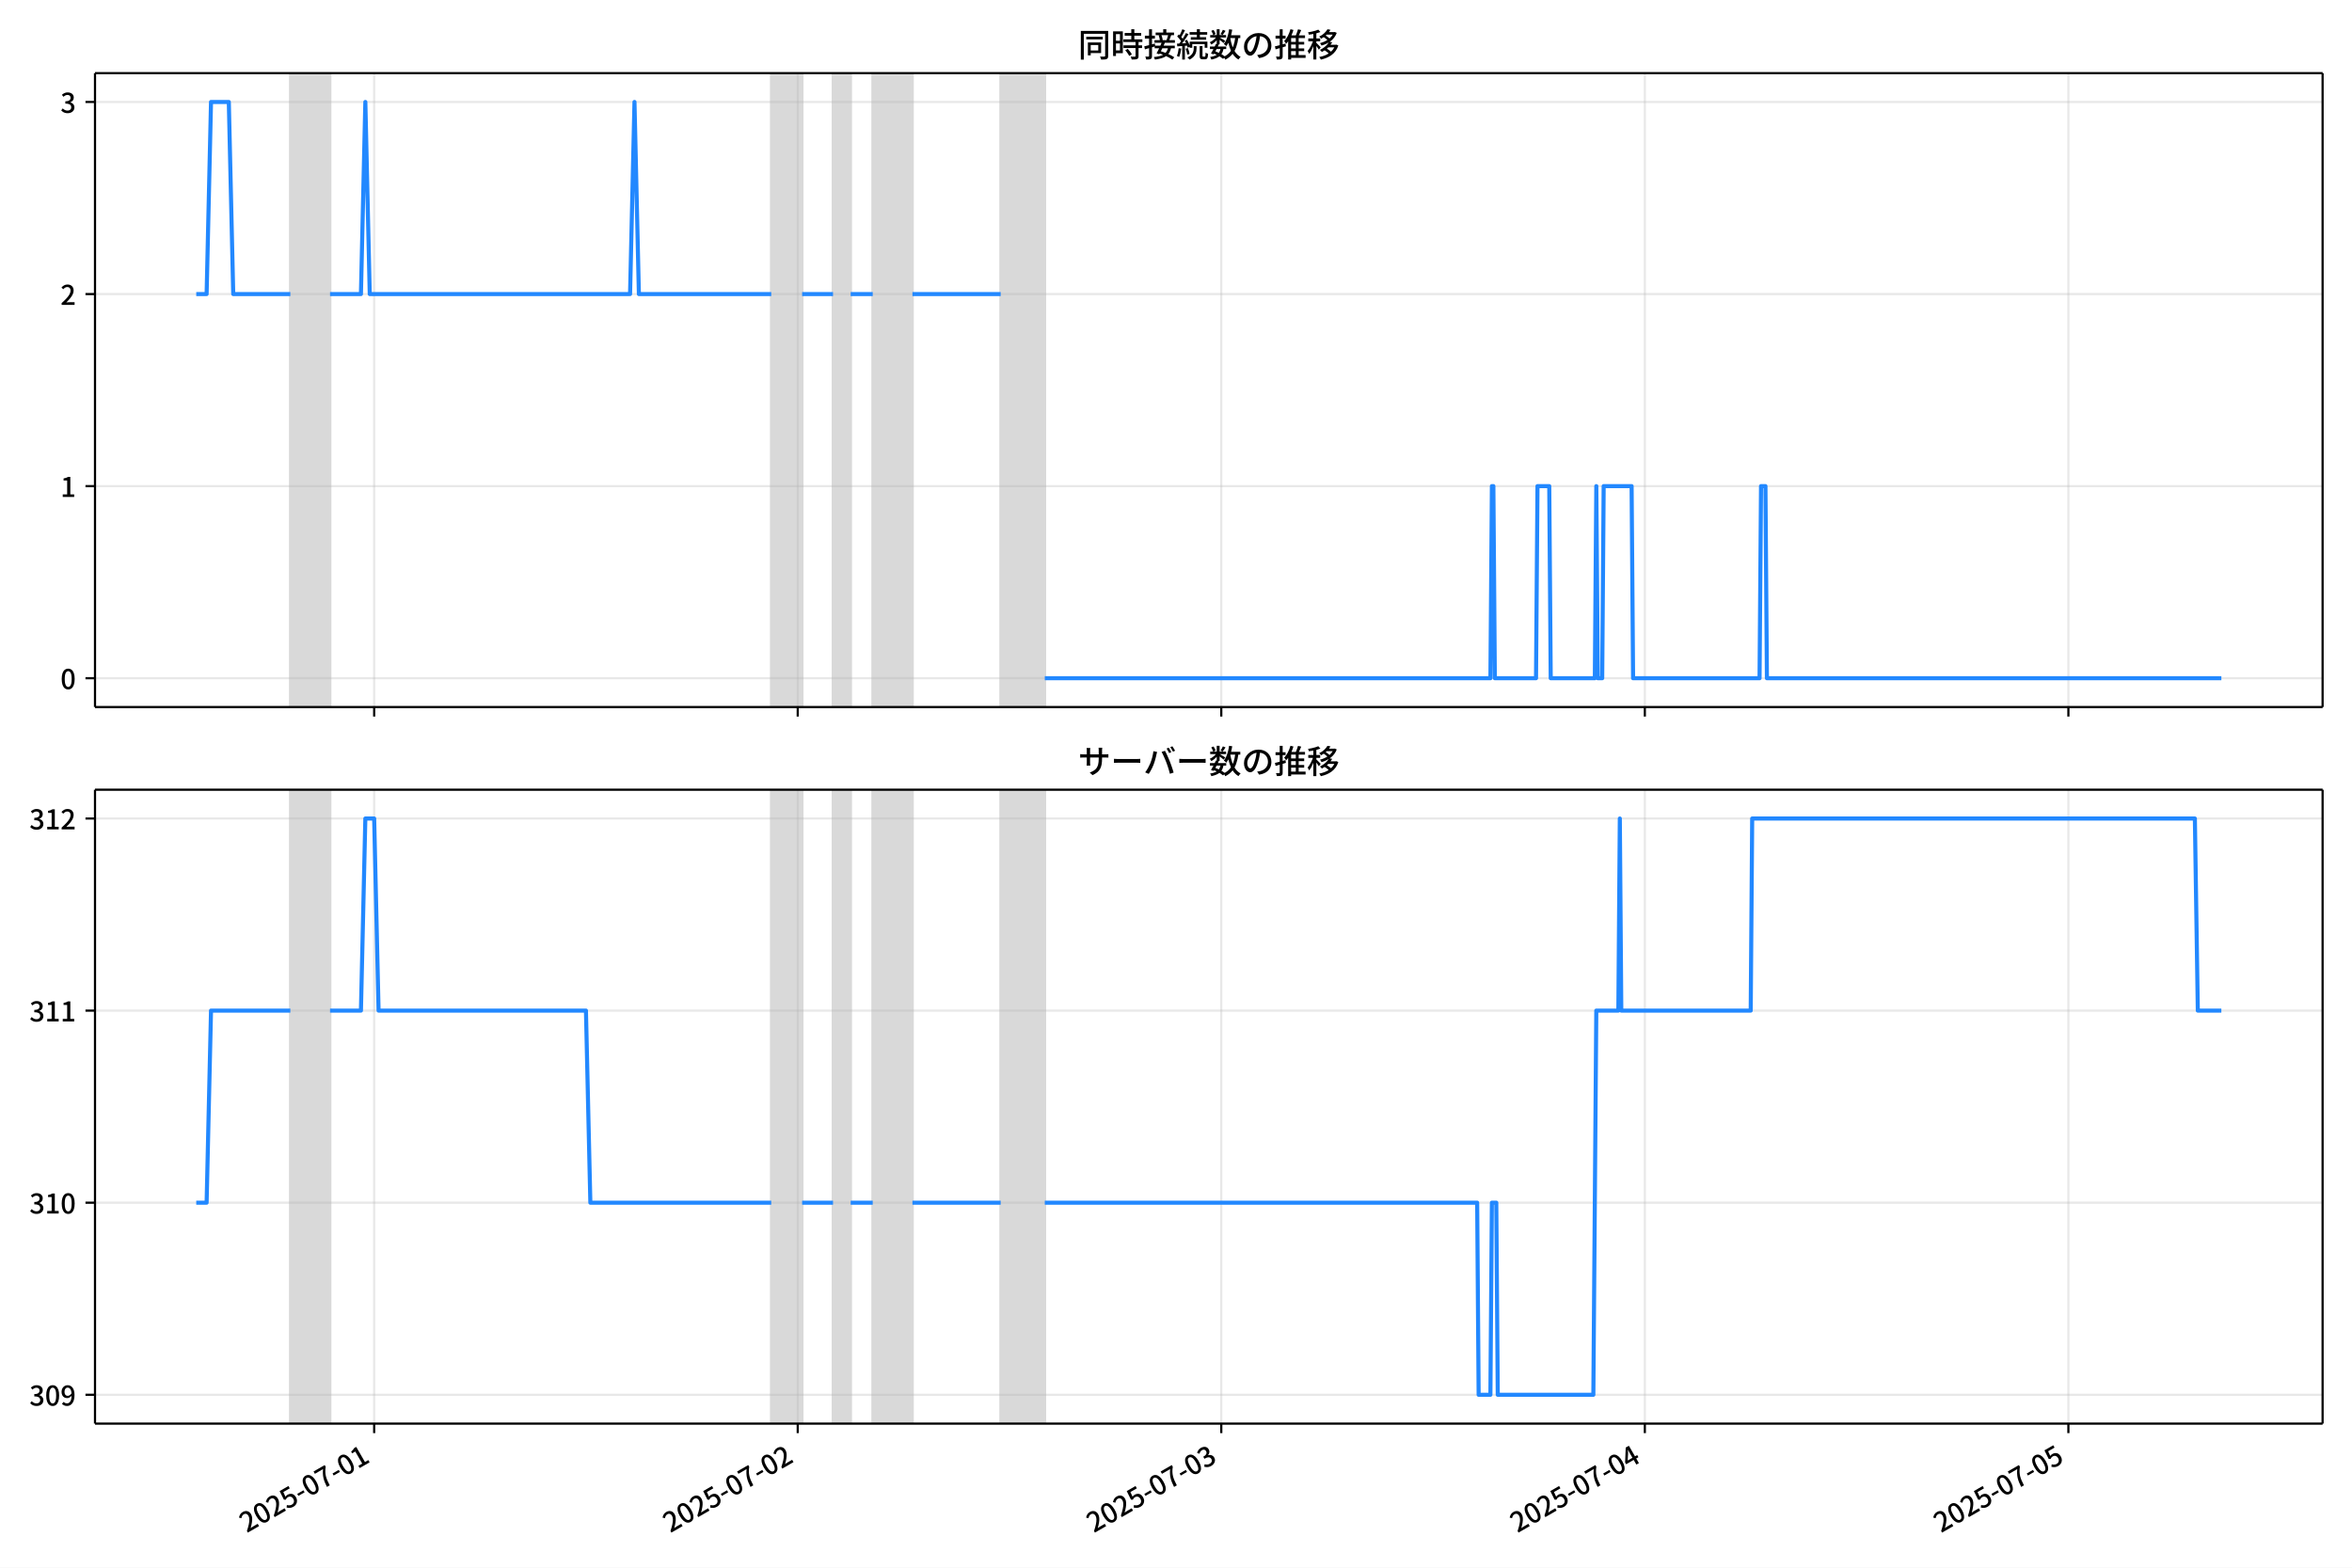
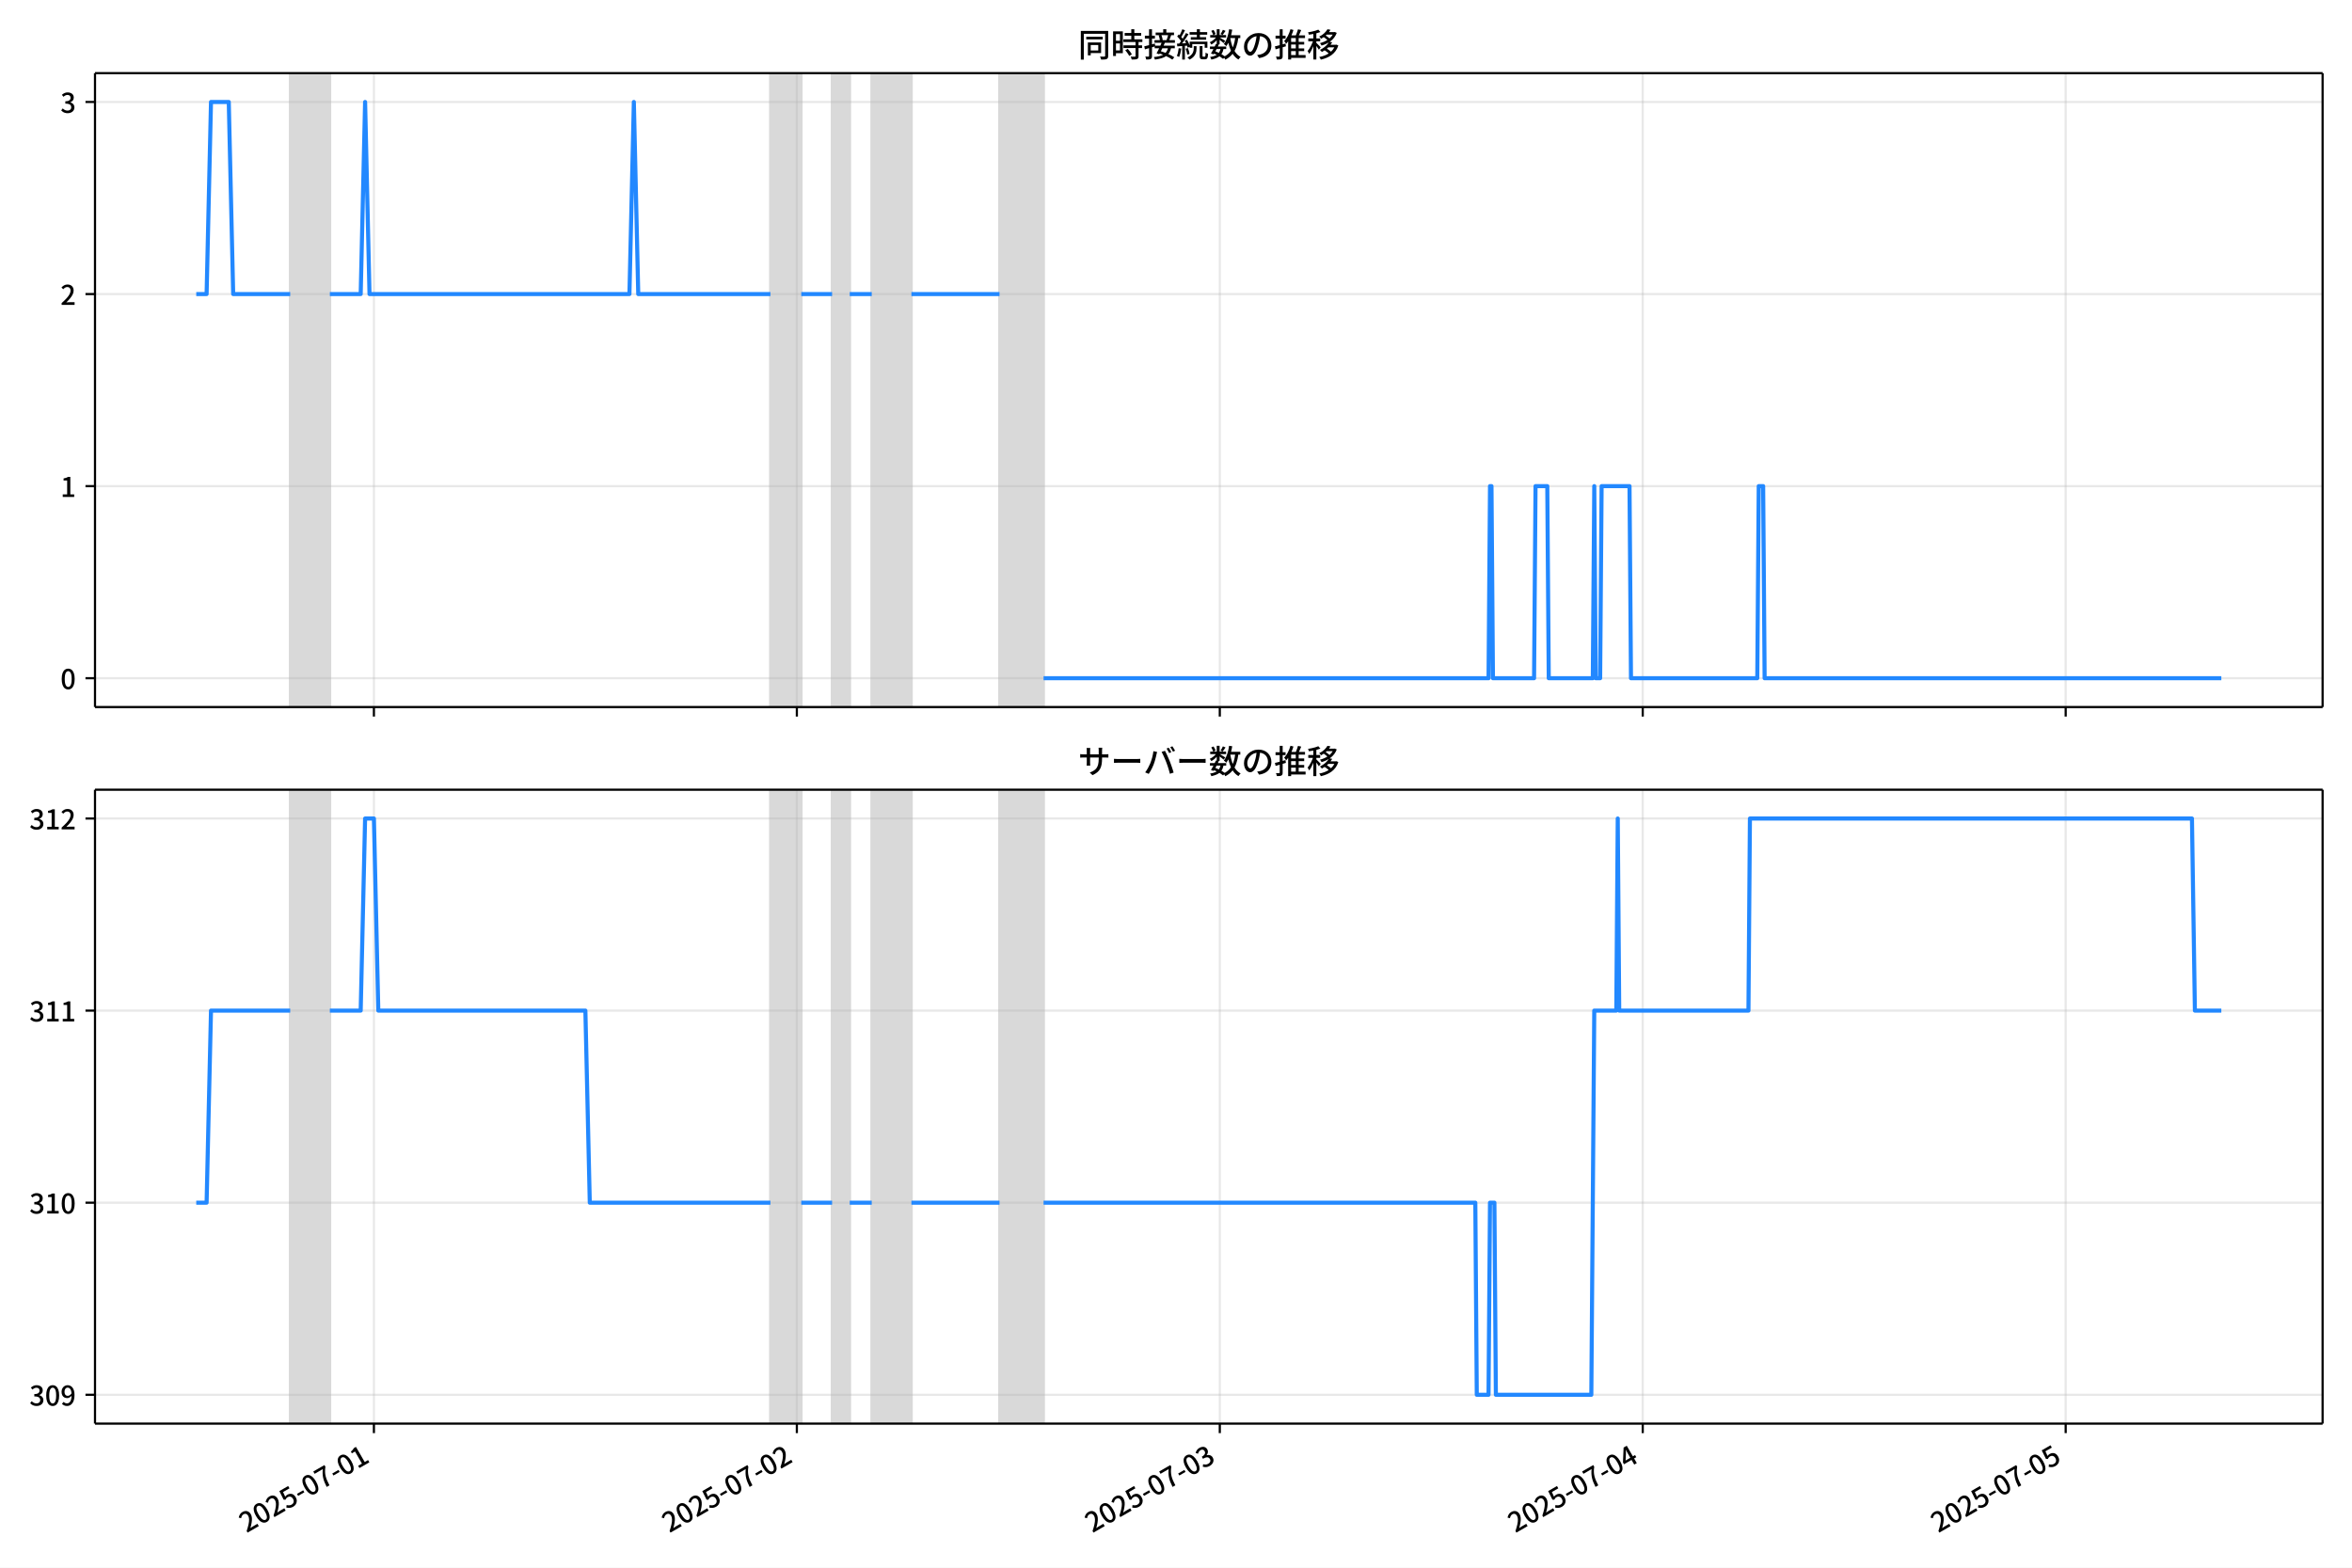
<svg xmlns="http://www.w3.org/2000/svg" xmlns:xlink="http://www.w3.org/1999/xlink" version="1.1" viewBox="0 0 864 576">
  <defs>
    <style type="text/css">*{stroke-linejoin: round; stroke-linecap: butt}</style>
  </defs>
  <g id="y">
    <g id="z">
      <path d="m0 576h864v-576h-864z" fill="#fff" />
    </g>
    <g id="aa">
      <g id="ab">
        <path d="m34.9 259.78h818.3v-232.9h-818.3z" fill="#fff" />
      </g>
      <g id="ac">
-         <path d="m106.66 259.78h14.587v-232.9h-14.587z" clip-path="url(#c)" fill="#808080" opacity=".3" stroke="#808080" />
+         <path d="m106.61 259.78h14.566v-232.9h-14.566z" clip-path="url(#c)" fill="#808080" opacity=".3" stroke="#808080" />
      </g>
      <g id="ad">
-         <path d="m283.32 259.78h11.345v-232.9h-11.345z" clip-path="url(#c)" fill="#808080" opacity=".3" stroke="#808080" />
+         <path d="m283.01 259.78h11.329v-232.9h-11.329z" clip-path="url(#c)" fill="#808080" opacity=".3" stroke="#808080" />
      </g>
      <g id="ae">
-         <path d="m306.01 259.78h6.483v-232.9h-6.483z" clip-path="url(#c)" fill="#808080" opacity=".3" stroke="#808080" />
+         <path d="m305.67 259.78h6.474v-232.9h-6.474z" clip-path="url(#c)" fill="#808080" opacity=".3" stroke="#808080" />
      </g>
      <g id="af">
-         <path d="m320.59 259.78h14.587v-232.9h-14.587z" clip-path="url(#c)" fill="#808080" opacity=".3" stroke="#808080" />
+         <path d="m320.23 259.78h14.566v-232.9h-14.566z" clip-path="url(#c)" fill="#808080" opacity=".3" stroke="#808080" />
      </g>
      <g id="ag">
-         <path d="m367.6 259.78h16.208v-232.9h-16.208z" clip-path="url(#c)" fill="#808080" opacity=".3" stroke="#808080" />
+         <path d="m367.17 259.78h16.184v-232.9h-16.184z" clip-path="url(#c)" fill="#808080" opacity=".3" stroke="#808080" />
      </g>
      <g id="ah">
        <g id="ai">
          <g id="aj">
-             <path d="m137.45 259.78v-232.9" clip-path="url(#c)" fill="none" stroke="#b0b0b0" stroke-linecap="square" stroke-opacity=".3" stroke-width=".8" />
+             <path d="m137.35 259.78v-232.9" clip-path="url(#c)" fill="none" stroke="#b0b0b0" stroke-linecap="square" stroke-opacity=".3" stroke-width=".8" />
          </g>
          <g id="ak">
            <defs>
              <path id="e" d="m0 0v3.5" stroke="#000" stroke-width=".8" />
            </defs>
-             <use x="137.45" y="259.778" stroke="#000000" stroke-width=".8" xlink:href="#e" />
+             <use x="137.355" y="259.778" stroke="#000000" stroke-width=".8" xlink:href="#e" />
          </g>
        </g>
        <g id="al">
          <g id="am">
-             <path d="m293.04 259.78v-232.9" clip-path="url(#c)" fill="none" stroke="#b0b0b0" stroke-linecap="square" stroke-opacity=".3" stroke-width=".8" />
+             <path d="m292.72 259.78v-232.9" clip-path="url(#c)" fill="none" stroke="#b0b0b0" stroke-linecap="square" stroke-opacity=".3" stroke-width=".8" />
          </g>
          <g id="an">
-             <use x="293.042" y="259.778" stroke="#000000" stroke-width=".8" xlink:href="#e" />
+             <use x="292.721" y="259.778" stroke="#000000" stroke-width=".8" xlink:href="#e" />
          </g>
        </g>
        <g id="ao">
          <g id="ap">
-             <path d="m448.63 259.78v-232.9" clip-path="url(#c)" fill="none" stroke="#b0b0b0" stroke-linecap="square" stroke-opacity=".3" stroke-width=".8" />
+             <path d="m448.09 259.78v-232.9" clip-path="url(#c)" fill="none" stroke="#b0b0b0" stroke-linecap="square" stroke-opacity=".3" stroke-width=".8" />
          </g>
          <g id="aq">
-             <use x="448.634" y="259.778" stroke="#000000" stroke-width=".8" xlink:href="#e" />
+             <use x="448.088" y="259.778" stroke="#000000" stroke-width=".8" xlink:href="#e" />
          </g>
        </g>
        <g id="ar">
          <g id="as">
-             <path d="m604.23 259.78v-232.9" clip-path="url(#c)" fill="none" stroke="#b0b0b0" stroke-linecap="square" stroke-opacity=".3" stroke-width=".8" />
+             <path d="m603.45 259.78v-232.9" clip-path="url(#c)" fill="none" stroke="#b0b0b0" stroke-linecap="square" stroke-opacity=".3" stroke-width=".8" />
          </g>
          <g id="at">
-             <use x="604.226" y="259.778" stroke="#000000" stroke-width=".8" xlink:href="#e" />
+             <use x="603.454" y="259.778" stroke="#000000" stroke-width=".8" xlink:href="#e" />
          </g>
        </g>
        <g id="au">
          <g id="av">
-             <path d="m759.82 259.78v-232.9" clip-path="url(#c)" fill="none" stroke="#b0b0b0" stroke-linecap="square" stroke-opacity=".3" stroke-width=".8" />
+             <path d="m758.82 259.78v-232.9" clip-path="url(#c)" fill="none" stroke="#b0b0b0" stroke-linecap="square" stroke-opacity=".3" stroke-width=".8" />
          </g>
          <g id="aw">
-             <use x="759.818" y="259.778" stroke="#000000" stroke-width=".8" xlink:href="#e" />
+             <use x="758.821" y="259.778" stroke="#000000" stroke-width=".8" xlink:href="#e" />
          </g>
        </g>
      </g>
      <g id="ax">
        <g id="ay">
          <g id="az">
            <path d="m34.9 249.19h818.3" clip-path="url(#c)" fill="none" stroke="#b0b0b0" stroke-linecap="square" stroke-opacity=".3" stroke-width=".8" />
          </g>
          <g id="ba">
            <defs>
              <path id="g" d="m0 0h-3.5" stroke="#000" stroke-width=".8" />
            </defs>
            <use x="34.9" y="249.191" stroke="#000000" stroke-width=".8" xlink:href="#g" />
          </g>
          <g id="bb">
            <g transform="translate(22.2 253.18) scale(.1 -.1)">
              <defs>
                <path id="a" transform="scale(.015625)" d="m1830-90q-460 0-806 275-346 276-535 823-188 547-188 1366 0 820 188 1357 189 538 535 803 346 266 806 266 461 0 800-269 340-269 528-803 189-534 189-1354 0-819-189-1366-188-547-528-823-339-275-800-275zm0 589q237 0 422 185 186 186 288 599 103 413 103 1091 0 679-103 1082-102 403-288 582-185 180-422 180-236 0-422-180-186-179-292-582-105-403-105-1082 0-678 105-1091 106-413 292-599 186-185 422-185z" />
              </defs>
              <use xlink:href="#a" />
            </g>
          </g>
        </g>
        <g id="bc">
          <g id="bd">
            <path d="m34.9 178.62h818.3" clip-path="url(#c)" fill="none" stroke="#b0b0b0" stroke-linecap="square" stroke-opacity=".3" stroke-width=".8" />
          </g>
          <g id="be">
            <use x="34.9" y="178.616" stroke="#000000" stroke-width=".8" xlink:href="#g" />
          </g>
          <g id="bf">
            <g transform="translate(22.2 182.6) scale(.1 -.1)">
              <defs>
                <path id="j" transform="scale(.015625)" d="m544 0v608h1037v3277h-845v467q333 58 579 147 247 90 451 218h557v-4109h915v-608h-2694z" />
              </defs>
              <use xlink:href="#j" />
            </g>
          </g>
        </g>
        <g id="bg">
          <g id="bh">
            <path d="m34.9 108.04h818.3" clip-path="url(#c)" fill="none" stroke="#b0b0b0" stroke-linecap="square" stroke-opacity=".3" stroke-width=".8" />
          </g>
          <g id="bi">
            <use x="34.9" y="108.041" stroke="#000000" stroke-width=".8" xlink:href="#g" />
          </g>
          <g id="bj">
            <g transform="translate(22.2 112.03) scale(.1 -.1)">
              <defs>
                <path id="d" transform="scale(.015625)" d="m282 0v429q697 621 1164 1136 468 515 701 956 234 442 234 826 0 256-87 451-86 196-262 301-176 106-445 106-275 0-506-151-230-150-422-368l-416 410q301 333 637 518 336 186 803 186 429 0 749-176t496-493 176-745q0-455-224-919t-615-935q-390-470-889-950 186 20 394 36t374 16h1184v-634h-3046z" />
              </defs>
              <use xlink:href="#d" />
            </g>
          </g>
        </g>
        <g id="bk">
          <g id="bl">
            <path d="m34.9 37.466h818.3" clip-path="url(#c)" fill="none" stroke="#b0b0b0" stroke-linecap="square" stroke-opacity=".3" stroke-width=".8" />
          </g>
          <g id="bm">
            <use x="34.9" y="37.466" stroke="#000000" stroke-width=".8" xlink:href="#g" />
          </g>
          <g id="bn">
            <g transform="translate(22.2 41.451) scale(.1 -.1)">
              <defs>
                <path id="i" transform="scale(.015625)" d="m1715-90q-371 0-656 90t-503 240q-217 150-377 323l359 474q211-205 479-359 269-153 634-153 269 0 467 92 199 93 311 266t112 423q0 256-125 451t-429 300q-304 106-835 106v551q467 0 732 105 266 106 384 291 119 186 119 423 0 307-192 489-192 183-531 183-269 0-503-119-233-118-438-316l-384 460q282 256 614 413 333 157 737 157 422 0 748-144 327-144 512-413 186-269 186-659 0-403-221-685-221-281-592-422v-26q269-70 490-227t349-400 128-557q0-422-215-726-214-304-573-468-358-163-787-163z" />
              </defs>
              <use xlink:href="#i" />
            </g>
          </g>
        </g>
      </g>
      <g id="bo">
-         <path d="m72.095 108.04h3.805l1.617-70.575h6.537l1.624 70.575h20.976m14.587 0h11.345l1.621-70.575 1.621 70.575h95.624l1.621-70.575 1.621 70.575h48.623m11.345 0h11.345m6.483 0h8.104m14.587 0h32.415m16.208 141.15h163.7l.54-70.575h.54l.54 70.575h15.127l.54-70.575h4.322l.54 70.575h16.208l.54-70.575.54 70.575h1.621l.54-70.575h10.265l.54 70.575h46.462l.54-70.575h1.621l.54 70.575h166.94v0" clip-path="url(#c)" fill="none" stroke="#28f" stroke-linecap="square" stroke-width="1.5" />
+         <path d="m72.095 108.04h3.8l1.615-70.575h6.528l1.622 70.575h20.946m14.566 0h11.329l1.618-70.575 1.618 70.575h95.486l1.618-70.575 1.618 70.575h48.552m11.329 0h11.329m6.474 0h8.092m14.566 0h32.368m16.184 141.15h163.46l.539-70.575h.539l.539 70.575h15.105l.539-70.575h4.316l.539 70.575h16.184l.539-70.575.539 70.575h1.618l.539-70.575h10.25l.539 70.575h46.394l.539-70.575h1.618l.539 70.575h167.77v0" clip-path="url(#c)" fill="none" stroke="#28f" stroke-linecap="square" stroke-width="1.5" />
      </g>
      <g id="bp">
        <path d="m34.9 259.78v-232.9" fill="none" stroke="#000" stroke-linecap="square" stroke-width=".8" />
      </g>
      <g id="bq">
        <path d="m853.2 259.78v-232.9" fill="none" stroke="#000" stroke-linecap="square" stroke-width=".8" />
      </g>
      <g id="br">
        <path d="m34.9 259.78h818.3" fill="none" stroke="#000" stroke-linecap="square" stroke-width=".8" />
      </g>
      <g id="bs">
        <path d="m34.9 26.88h818.3" fill="none" stroke="#000" stroke-linecap="square" stroke-width=".8" />
      </g>
      <g id="bt">
        <g transform="translate(396.05 20.88) scale(.12 -.12)">
          <defs>
            <path id="t" transform="scale(.015625)" d="m1587 3936h3232v-518h-3232v518zm320-1114h557v-2534h-557v2534zm301 0h2291v-2086h-2291v512h1734v1069h-1734v505zm-1683 2260h5113v-570h-4524v-5056h-589v5626zm4768 0h595v-4896q0-250-67-397t-227-218q-160-77-426-96t-675-19q-13 83-45 192t-77 218q-45 108-89 185 281-13 527-13 247 0 330 0 83 7 118 42 36 35 36 112v4890z" />
            <path id="r" transform="scale(.015625)" d="m2714 4672h3238v-525h-3238v525zm-244-1235h3712v-538h-3712v538zm20-1184h3635v-531h-3635v531zm1523 3155h595v-2310h-595v2310zm832-2451h589v-2823q0-230-61-364-61-135-227-199-167-70-423-86t-633-16q-20 121-78 285-57 163-121 284 275-6 509-9t310-3q77 6 106 28 29 23 29 93v2810zm-2023-1677 487 282q153-160 313-352t294-381q135-189 206-343l-519-313q-64 153-189 348-124 196-278 394-154 199-314 365zm-2086 3718h1619v-4281h-1619v544h1056v3187h-1056v550zm32-1843h1293v-537h-1293v537zm-320 1843h563v-4832h-563v4832z" />
            <path id="s" transform="scale(.015625)" d="m3866 5408h614v-870h-614v870zm-1479-653h3597v-518h-3597v518zm-230-1485h4e3v-518h-4e3v518zm825 922 519 102q64-160 121-342 58-182 96-352 39-170 45-304l-544-128q-6 134-42 313-35 180-83 365-48 186-112 346zm1856 109 589-71q-96-275-202-557-105-281-195-486l-518 77q58 147 122 329 64 183 118 372t86 336zm-2643-2106h3943v-518h-3943v518zm1408 685 602-115q-167-371-362-784t-390-797-362-685l-525 179q160 288 346 666t368 784 323 752zm-659-2157 358 403q352-102 733-240 381-137 752-304 371-166 697-336 327-169 558-329l-384-461q-218 160-532 336-313 176-685 345-371 170-755 323-384 154-742 263zm1894 1114 583-71q-122-550-353-944-230-393-604-662t-922-435q-547-167-1296-269-25 128-93 269-67 141-137 230 678 64 1168 192t819 349q330 221 531 550 202 330 304 791zm-4684 217q396 90 953 240 557 151 1120 311l77-544q-525-154-1053-311-528-156-963-284l-134 588zm121 2093h1965v-563h-1965v563zm819 1248h576v-5229q0-236-51-374t-192-208q-141-77-355-99-214-23-541-16-13 115-64 288t-109 294q205-6 381-6t234 0q64 0 92 28 29 29 29 93v5229z" />
            <path id="q" transform="scale(.015625)" d="m4058 5408h595v-1798h-595v1798zm-1415-563h3443v-499h-3443v499zm231-992h3008v-499h-3008v499zm-224-877h3475v-1203h-531v729h-2432v-729h-512v1203zm1964-877h551v-1881q0-122 22-157 23-35 106-35 25 0 92 0 68 0 135 0t99 0q51 0 83 54t45 224 19 515q90-70 234-131t259-93q-19-429-83-662-64-234-183-326-118-93-316-93-39 0-103 0t-134 0-138 0q-67 0-99 0-237 0-365 64t-176 218q-48 153-48 422v1881zm-1164-6h550v-455q0-243-48-528-48-284-186-579-137-294-409-572-272-279-727-503-70 90-192 208-121 118-230 195 416 205 665 438 250 234 371 474 122 240 164 467 42 228 42 413v442zm-2240 3309 524-192q-121-244-259-503-137-259-275-496t-259-416l-410 173q122 186 246 438 125 253 240 515 116 263 193 481zm716-743 500-230q-224-359-496-756-272-396-548-764-275-368-518-650l-358 205q179 211 377 483 199 272 387 569 189 298 358 592 170 295 298 551zm-1721-665 307 403q166-154 339-340 173-185 320-364t224-327l-326-460q-77 160-218 348-141 189-314 384-172 196-332 356zm1485-832 435 179q128-211 249-458 122-246 215-474 93-227 137-412l-473-211q-32 185-119 422-86 237-201 486-115 250-243 468zm-1530-583q422 26 998 54 576 29 1184 68l7-499q-570-45-1127-84-556-38-992-70l-70 531zm1702-992 436 135q121-276 214-596t118-556l-454-148q-26 237-112 563-86 327-202 602zm-1363 109 499-83q-57-455-163-897-105-441-253-748-51 32-134 73-83 42-170 83-86 42-144 62 148 294 234 697t131 813zm691 627h525v-2861h-525v2861z" />
            <path id="m" transform="scale(.015625)" d="m224 2022h3187v-499h-3187v499zm51 2247h3111v-487h-3111v487zm1127-1735 563-121q-154-320-333-672t-352-679q-173-326-326-582l-532 173q148 243 324 566t345 669q170 346 311 646zm934-832 563-64q-89-480-262-838t-461-614-701-432-976-298q-25 128-99 269t-157 237q659 102 1085 303 426 202 666 554t342 883zm422 3597 519-211q-147-218-298-436-150-217-278-377l-403 186q121 173 252 413 132 240 208 425zm-1203 109h563v-2957h-563v2957zm-1075-320 448 186q134-192 246-420 112-227 157-393l-467-211q-38 172-147 406t-237 432zm1094-1050 397-236q-160-263-400-529-240-265-519-489-278-224-553-378-51 103-141 237-89 135-179 218 269 109 534 294 266 186 493 416 228 231 368 467zm487-204q83-45 246-145 163-99 352-211t346-211 221-150l-327-423q-83 77-230 198-147 122-317 253-170 132-327 250-156 119-259 189l295 250zm1798 396h2311v-556h-2311v556zm115 1178 615-90q-103-640-263-1235t-384-1101q-224-505-512-889-44 57-134 134t-186 157-166 125q275 339 473 796 199 458 340 995 141 538 217 1108zm1223-1510 614-58q-147-1101-445-1940-297-838-813-1443-515-604-1321-1014-26 71-90 177-64 105-134 208-70 102-128 159 742 346 1212 880 471 535 730 1290 260 755 375 1741zm-1005-135q134-851 387-1597 253-745 659-1305 407-560 1002-874-70-57-154-150-83-93-154-189-70-96-121-179-633 371-1056 988-422 618-688 1434-265 816-425 1783l550 89zm-3309-3065 327 416q377-148 754-330 378-182 701-378 324-195 548-368l-416-435q-211 179-519 378-307 198-666 383-358 186-729 334z" />
            <path id="p" transform="scale(.015625)" d="m3686 4378q-64-493-163-1041-99-547-265-1084-192-653-432-1104t-522-688-595-237q-320 0-596 221-275 221-448 621-172 400-172 931 0 537 220 1017 221 480 611 851 391 372 909 583 519 211 1121 211 576 0 1040-186 464-185 793-515 330-329 502-771 173-441 173-941 0-672-278-1194-278-521-816-851-538-329-1318-444l-378 601q166 20 307 42t263 48q307 70 585 217 279 148 496 375 218 227 342 534 125 308 125 692t-122 713q-121 330-358 573-236 243-582 380-346 138-781 138-525 0-935-186-409-185-694-489-284-304-432-656-147-352-147-678 0-365 89-605 90-240 224-355 135-115 276-115t288 144 297 457q151 314 298 800 147 461 246 982 100 522 145 1021l684-12z" />
            <path id="n" transform="scale(.015625)" d="m2995 2925h2893v-519h-2893v519zm0-1280h2893v-519h-2893v519zm-64-1299h3232v-557h-3232v557zm1312 3577h563v-3763h-563v3763zm429 1466 634-141q-154-390-340-794-185-403-339-684l-512 140q103 199 208 458 106 259 195 528 90 269 154 493zm-1472 25 582-147q-153-518-371-1018-217-499-483-931t-573-758q-38 64-109 160-70 96-147 198-77 103-141 160 416 416 733 1034t509 1302zm128-1203h2720v-537h-2720v-4205h-582v4422l313 320h269zm-3174-2157q396 90 953 240 557 151 1120 311l77-544q-525-154-1053-311-528-156-963-284l-134 588zm121 2093h1965v-563h-1965v563zm819 1248h576v-5229q0-236-51-374t-192-208q-141-77-355-99-214-23-541-16-13 115-64 288t-109 294q205-6 381-6t234 0q64 0 92 28 29 29 29 93v5229z" />
            <path id="l" transform="scale(.015625)" d="m4051 5402 595-109q-281-493-729-941t-1107-806q-39 64-106 144t-141 153q-73 74-137 119 608 288 1011 678t614 762zm-77-557h1511v-493h-1863l352 493zm1293 0h109l109 25 384-179q-192-505-496-905t-695-701q-390-301-845-519-454-217-947-358-44 109-137 253t-176 227q448 109 867 294 419 186 777 445 359 259 631 592t419 730v96zm-1990-954 377 307q167-96 336-218 170-121 320-249 151-128 247-237l-397-332q-90 108-237 236t-317 259q-169 132-329 234zm1107-934 595-109q-307-538-803-1031-496-492-1232-876-38 64-102 144t-138 156q-74 77-138 116 455 217 807 483t604 554q253 288 407 563zm-90-589h1460v-506h-1818l358 506zm1268 0h121l109 26 384-167q-192-614-531-1075t-787-794q-448-332-983-553-534-221-1129-355-45 115-132 269-86 153-176 249 551 96 1043 285 493 189 903 473 410 285 714 669t464 883v90zm-2132-1056 410 339q186-102 384-237 198-134 371-275t282-269l-435-371q-103 128-270 272-166 144-361 288t-381 253zm-2150 3533h589v-5376h-589v5376zm-992-1242h2336v-569h-2336v569zm1024-224 365-160q-96-339-231-707-134-368-291-727-157-358-336-672-179-313-365-537-44 128-134 291t-160 272q173 192 339 457 167 266 323 570 157 304 282 618t208 595zm941 1946 416-467q-314-122-695-221-380-99-784-173-403-74-780-131-20 102-71 236-51 135-102 231 358 58 732 138 375 80 711 179t573 208zm-397-2579q58-45 179-170 122-125 266-266 144-140 259-265t160-183l-352-473q-58 102-157 255-99 154-218 317-118 164-227 311-108 147-185 237l275 237z" />
          </defs>
          <use xlink:href="#t" />
          <use transform="translate(100)" xlink:href="#r" />
          <use transform="translate(200)" xlink:href="#s" />
          <use transform="translate(300)" xlink:href="#q" />
          <use transform="translate(400)" xlink:href="#m" />
          <use transform="translate(500)" xlink:href="#p" />
          <use transform="translate(600)" xlink:href="#n" />
          <use transform="translate(700)" xlink:href="#l" />
        </g>
      </g>
    </g>
    <g id="bu">
      <g id="bv">
        <path d="m34.9 523.06h818.3v-232.9h-818.3z" fill="#fff" />
      </g>
      <g id="bw">
-         <path d="m106.66 523.06h14.587v-232.9h-14.587z" clip-path="url(#b)" fill="#808080" opacity=".3" stroke="#808080" />
+         <path d="m106.61 523.06h14.566v-232.9h-14.566z" clip-path="url(#b)" fill="#808080" opacity=".3" stroke="#808080" />
      </g>
      <g id="bx">
-         <path d="m283.32 523.06h11.345v-232.9h-11.345z" clip-path="url(#b)" fill="#808080" opacity=".3" stroke="#808080" />
+         <path d="m283.01 523.06h11.329v-232.9h-11.329z" clip-path="url(#b)" fill="#808080" opacity=".3" stroke="#808080" />
      </g>
      <g id="by">
-         <path d="m306.01 523.06h6.483v-232.9h-6.483z" clip-path="url(#b)" fill="#808080" opacity=".3" stroke="#808080" />
+         <path d="m305.67 523.06h6.474v-232.9h-6.474z" clip-path="url(#b)" fill="#808080" opacity=".3" stroke="#808080" />
      </g>
      <g id="bz">
-         <path d="m320.59 523.06h14.587v-232.9h-14.587z" clip-path="url(#b)" fill="#808080" opacity=".3" stroke="#808080" />
+         <path d="m320.23 523.06h14.566v-232.9h-14.566z" clip-path="url(#b)" fill="#808080" opacity=".3" stroke="#808080" />
      </g>
      <g id="ca">
-         <path d="m367.6 523.06h16.208v-232.9h-16.208z" clip-path="url(#b)" fill="#808080" opacity=".3" stroke="#808080" />
+         <path d="m367.17 523.06h16.184v-232.9h-16.184z" clip-path="url(#b)" fill="#808080" opacity=".3" stroke="#808080" />
      </g>
      <g id="cb">
        <g id="cc">
          <g id="cd">
-             <path d="m137.45 523.06v-232.9" clip-path="url(#b)" fill="none" stroke="#b0b0b0" stroke-linecap="square" stroke-opacity=".3" stroke-width=".8" />
+             <path d="m137.35 523.06v-232.9" clip-path="url(#b)" fill="none" stroke="#b0b0b0" stroke-linecap="square" stroke-opacity=".3" stroke-width=".8" />
          </g>
          <g id="ce">
-             <use x="137.45" y="523.055" stroke="#000000" stroke-width=".8" xlink:href="#e" />
+             <use x="137.355" y="523.055" stroke="#000000" stroke-width=".8" xlink:href="#e" />
          </g>
          <g id="cf">
-             <g transform="translate(90.66 563.33) rotate(-30) scale(.1 -.1)">
+             <g transform="translate(90.565 563.33) rotate(-30) scale(.1 -.1)">
              <defs>
                <path id="h" transform="scale(.015625)" d="m1715-90q-365 0-653 90t-506 237q-217 147-383 307l352 480q134-134 294-246t361-183q202-70 452-70 262 0 473 118 212 119 333 346 122 227 122 541 0 460-247 716-246 256-649 256-224 0-384-64t-365-198l-365 237 141 2240h2387v-627h-1747l-109-1204q154 77 307 118 154 42 340 42 397 0 723-160t518-490q192-329 192-847 0-519-224-887t-586-560q-361-192-777-192z" />
                <path id="f" transform="scale(.015625)" d="m301 1536v544h1689v-544h-1689z" />
                <path id="k" transform="scale(.015625)" d="m1235 0q32 646 109 1187t224 1024 384 941 576 938h-2208v627h3027v-455q-409-512-665-989-256-476-397-969t-205-1053-90-1251h-755z" />
              </defs>
              <use xlink:href="#d" />
              <use transform="translate(57)" xlink:href="#a" />
              <use transform="translate(114)" xlink:href="#d" />
              <use transform="translate(171)" xlink:href="#h" />
              <use transform="translate(228)" xlink:href="#f" />
              <use transform="translate(263.7)" xlink:href="#a" />
              <use transform="translate(320.7)" xlink:href="#k" />
              <use transform="translate(377.7)" xlink:href="#f" />
              <use transform="translate(413.4)" xlink:href="#a" />
              <use transform="translate(470.4)" xlink:href="#j" />
            </g>
          </g>
        </g>
        <g id="cg">
          <g id="ch">
-             <path d="m293.04 523.06v-232.9" clip-path="url(#b)" fill="none" stroke="#b0b0b0" stroke-linecap="square" stroke-opacity=".3" stroke-width=".8" />
+             <path d="m292.72 523.06v-232.9" clip-path="url(#b)" fill="none" stroke="#b0b0b0" stroke-linecap="square" stroke-opacity=".3" stroke-width=".8" />
          </g>
          <g id="ci">
-             <use x="293.042" y="523.055" stroke="#000000" stroke-width=".8" xlink:href="#e" />
+             <use x="292.721" y="523.055" stroke="#000000" stroke-width=".8" xlink:href="#e" />
          </g>
          <g id="cj">
-             <g transform="translate(246.25 563.33) rotate(-30) scale(.1 -.1)">
+             <g transform="translate(245.93 563.33) rotate(-30) scale(.1 -.1)">
              <use xlink:href="#d" />
              <use transform="translate(57)" xlink:href="#a" />
              <use transform="translate(114)" xlink:href="#d" />
              <use transform="translate(171)" xlink:href="#h" />
              <use transform="translate(228)" xlink:href="#f" />
              <use transform="translate(263.7)" xlink:href="#a" />
              <use transform="translate(320.7)" xlink:href="#k" />
              <use transform="translate(377.7)" xlink:href="#f" />
              <use transform="translate(413.4)" xlink:href="#a" />
              <use transform="translate(470.4)" xlink:href="#d" />
            </g>
          </g>
        </g>
        <g id="ck">
          <g id="cl">
-             <path d="m448.63 523.06v-232.9" clip-path="url(#b)" fill="none" stroke="#b0b0b0" stroke-linecap="square" stroke-opacity=".3" stroke-width=".8" />
+             <path d="m448.09 523.06v-232.9" clip-path="url(#b)" fill="none" stroke="#b0b0b0" stroke-linecap="square" stroke-opacity=".3" stroke-width=".8" />
          </g>
          <g id="cm">
-             <use x="448.634" y="523.055" stroke="#000000" stroke-width=".8" xlink:href="#e" />
+             <use x="448.088" y="523.055" stroke="#000000" stroke-width=".8" xlink:href="#e" />
          </g>
          <g id="cn">
-             <g transform="translate(401.84 563.33) rotate(-30) scale(.1 -.1)">
+             <g transform="translate(401.3 563.33) rotate(-30) scale(.1 -.1)">
              <use xlink:href="#d" />
              <use transform="translate(57)" xlink:href="#a" />
              <use transform="translate(114)" xlink:href="#d" />
              <use transform="translate(171)" xlink:href="#h" />
              <use transform="translate(228)" xlink:href="#f" />
              <use transform="translate(263.7)" xlink:href="#a" />
              <use transform="translate(320.7)" xlink:href="#k" />
              <use transform="translate(377.7)" xlink:href="#f" />
              <use transform="translate(413.4)" xlink:href="#a" />
              <use transform="translate(470.4)" xlink:href="#i" />
            </g>
          </g>
        </g>
        <g id="co">
          <g id="cp">
-             <path d="m604.23 523.06v-232.9" clip-path="url(#b)" fill="none" stroke="#b0b0b0" stroke-linecap="square" stroke-opacity=".3" stroke-width=".8" />
+             <path d="m603.45 523.06v-232.9" clip-path="url(#b)" fill="none" stroke="#b0b0b0" stroke-linecap="square" stroke-opacity=".3" stroke-width=".8" />
          </g>
          <g id="cq">
-             <use x="604.226" y="523.055" stroke="#000000" stroke-width=".8" xlink:href="#e" />
+             <use x="603.454" y="523.055" stroke="#000000" stroke-width=".8" xlink:href="#e" />
          </g>
          <g id="cr">
-             <g transform="translate(557.44 563.33) rotate(-30) scale(.1 -.1)">
+             <g transform="translate(556.66 563.33) rotate(-30) scale(.1 -.1)">
              <defs>
                <path id="v" transform="scale(.015625)" d="m2170 0v3072q0 192 12 457 13 266 20 458h-26q-90-179-183-365-92-185-195-364l-921-1415h2579v-576h-3328v493l1875 2957h858v-4717h-691z" />
              </defs>
              <use xlink:href="#d" />
              <use transform="translate(57)" xlink:href="#a" />
              <use transform="translate(114)" xlink:href="#d" />
              <use transform="translate(171)" xlink:href="#h" />
              <use transform="translate(228)" xlink:href="#f" />
              <use transform="translate(263.7)" xlink:href="#a" />
              <use transform="translate(320.7)" xlink:href="#k" />
              <use transform="translate(377.7)" xlink:href="#f" />
              <use transform="translate(413.4)" xlink:href="#a" />
              <use transform="translate(470.4)" xlink:href="#v" />
            </g>
          </g>
        </g>
        <g id="cs">
          <g id="ct">
-             <path d="m759.82 523.06v-232.9" clip-path="url(#b)" fill="none" stroke="#b0b0b0" stroke-linecap="square" stroke-opacity=".3" stroke-width=".8" />
+             <path d="m758.82 523.06v-232.9" clip-path="url(#b)" fill="none" stroke="#b0b0b0" stroke-linecap="square" stroke-opacity=".3" stroke-width=".8" />
          </g>
          <g id="cu">
-             <use x="759.818" y="523.055" stroke="#000000" stroke-width=".8" xlink:href="#e" />
+             <use x="758.821" y="523.055" stroke="#000000" stroke-width=".8" xlink:href="#e" />
          </g>
          <g id="cv">
-             <g transform="translate(713.03 563.33) rotate(-30) scale(.1 -.1)">
+             <g transform="translate(712.03 563.33) rotate(-30) scale(.1 -.1)">
              <use xlink:href="#d" />
              <use transform="translate(57)" xlink:href="#a" />
              <use transform="translate(114)" xlink:href="#d" />
              <use transform="translate(171)" xlink:href="#h" />
              <use transform="translate(228)" xlink:href="#f" />
              <use transform="translate(263.7)" xlink:href="#a" />
              <use transform="translate(320.7)" xlink:href="#k" />
              <use transform="translate(377.7)" xlink:href="#f" />
              <use transform="translate(413.4)" xlink:href="#a" />
              <use transform="translate(470.4)" xlink:href="#h" />
            </g>
          </g>
        </g>
      </g>
      <g id="cw">
        <g id="cx">
          <g id="cy">
            <path d="m34.9 512.47h818.3" clip-path="url(#b)" fill="none" stroke="#b0b0b0" stroke-linecap="square" stroke-opacity=".3" stroke-width=".8" />
          </g>
          <g id="cz">
            <use x="34.9" y="512.469" stroke="#000000" stroke-width=".8" xlink:href="#g" />
          </g>
          <g id="da">
            <g transform="translate(10.8 516.45) scale(.1 -.1)">
              <defs>
                <path id="u" transform="scale(.015625)" d="m1562-90q-410 0-708 150-297 151-502 356l403 461q141-160 346-256t422-96q224 0 425 102 202 103 352 333 151 230 237 614 87 384 87 941 0 589-115 970t-323 563-496 182q-205 0-372-118-166-118-262-336t-96-525q0-301 86-512 87-211 259-323 173-112 417-112 224 0 460 141 237 141 448 461l32-544q-134-180-313-314t-371-208-384-74q-391 0-689 166-297 167-467 496-169 330-169 823 0 467 195 816t515 541 698 192q339 0 636-138 298-137 519-419 221-281 349-710t128-1018q0-691-141-1187t-391-807q-249-310-563-461-313-150-652-150z" />
              </defs>
              <use xlink:href="#i" />
              <use transform="translate(57)" xlink:href="#a" />
              <use transform="translate(114)" xlink:href="#u" />
            </g>
          </g>
        </g>
        <g id="db">
          <g id="dc">
            <path d="m34.9 441.89h818.3" clip-path="url(#b)" fill="none" stroke="#b0b0b0" stroke-linecap="square" stroke-opacity=".3" stroke-width=".8" />
          </g>
          <g id="dd">
            <use x="34.9" y="441.894" stroke="#000000" stroke-width=".8" xlink:href="#g" />
          </g>
          <g id="de">
            <g transform="translate(10.8 445.88) scale(.1 -.1)">
              <use xlink:href="#i" />
              <use transform="translate(57)" xlink:href="#j" />
              <use transform="translate(114)" xlink:href="#a" />
            </g>
          </g>
        </g>
        <g id="df">
          <g id="dg">
            <path d="m34.9 371.32h818.3" clip-path="url(#b)" fill="none" stroke="#b0b0b0" stroke-linecap="square" stroke-opacity=".3" stroke-width=".8" />
          </g>
          <g id="dh">
            <use x="34.9" y="371.319" stroke="#000000" stroke-width=".8" xlink:href="#g" />
          </g>
          <g id="di">
            <g transform="translate(10.8 375.3) scale(.1 -.1)">
              <use xlink:href="#i" />
              <use transform="translate(57)" xlink:href="#j" />
              <use transform="translate(114)" xlink:href="#j" />
            </g>
          </g>
        </g>
        <g id="dj">
          <g id="dk">
            <path d="m34.9 300.74h818.3" clip-path="url(#b)" fill="none" stroke="#b0b0b0" stroke-linecap="square" stroke-opacity=".3" stroke-width=".8" />
          </g>
          <g id="dl">
            <use x="34.9" y="300.744" stroke="#000000" stroke-width=".8" xlink:href="#g" />
          </g>
          <g id="dm">
            <g transform="translate(10.8 304.73) scale(.1 -.1)">
              <use xlink:href="#i" />
              <use transform="translate(57)" xlink:href="#j" />
              <use transform="translate(114)" xlink:href="#d" />
            </g>
          </g>
        </g>
      </g>
      <g id="dn">
-         <path d="m72.095 441.89h3.805l1.617-70.575h29.138m14.587 0h11.345l1.621-70.575h3.241l1.621 70.575h76.175l1.621 70.575h66.451m11.345 0h11.345m6.483 0h8.104m14.587 0h32.415m16.208 0h158.83l.54 70.575h4.322l.54-70.575h1.621l.54 70.575h35.116l1.081-141.15h8.104l.54-70.575.54 70.575h47.542l.54-70.575h162.62l1.081 70.575h8.644v0" clip-path="url(#b)" fill="none" stroke="#28f" stroke-linecap="square" stroke-width="1.5" />
+         <path d="m72.095 441.89h3.8l1.615-70.575h29.095m14.566 0h11.329l1.618-70.575h3.237l1.618 70.575h76.065l1.618 70.575h66.354m11.329 0h11.329m6.474 0h8.092m14.566 0h32.368m16.184 0h158.6l.539 70.575h4.316l.539-70.575h1.618l.539 70.575h35.065l1.079-141.15h8.092l.539-70.575.539 70.575h47.473l.539-70.575h162.38l1.079 70.575h9.71v0" clip-path="url(#b)" fill="none" stroke="#28f" stroke-linecap="square" stroke-width="1.5" />
      </g>
      <g id="do">
        <path d="m34.9 523.06v-232.9" fill="none" stroke="#000" stroke-linecap="square" stroke-width=".8" />
      </g>
      <g id="dp">
        <path d="m853.2 523.06v-232.9" fill="none" stroke="#000" stroke-linecap="square" stroke-width=".8" />
      </g>
      <g id="dq">
        <path d="m34.9 523.06h818.3" fill="none" stroke="#000" stroke-linecap="square" stroke-width=".8" />
      </g>
      <g id="dr">
        <path d="m34.9 290.16h818.3" fill="none" stroke="#000" stroke-linecap="square" stroke-width=".8" />
      </g>
      <g id="ds">
        <g transform="translate(396.05 284.16) scale(.12 -.12)">
          <defs>
            <path id="x" transform="scale(.015625)" d="m4685 2893q0-621-84-1111-83-489-288-877-204-387-569-691t-928-560l-544 512q448 167 781 371 333 205 550 503 218 298 323 739 106 442 106 1075v1620q0 192-10 339-9 147-22 217h723q-6-70-22-217t-16-339v-1581zm-2304 2086q-7-64-23-199-16-134-16-313v-2317q0-128 6-256 7-128 13-224 7-96 13-140h-710q6 44 12 140 7 96 13 221 7 125 7 259v2317q0 122-10 256-9 135-28 256h723zm-1978-1197q45-12 144-22t237-20q138-9 285-9h4217q237 0 394 13t246 26v-679q-76 7-240 13-163 6-393 6h-4224q-147 0-282-3-134-3-234-10-99-6-150-12v697z" />
            <path id="o" transform="scale(.015625)" d="m621 2854q109-6 265-16 157-9 339-16 183-6 349-6 128 0 352 0t509 0 598 0q314 0 624 0 311 0 586 0t486 0q212 0 327 0 230 0 416 16t301 22v-793q-109 6-308 19-198 13-409 13-109 0-324 0-214 0-489 0t-586 0q-310 0-624 0-313 0-598 0t-509 0-352 0q-262 0-525-10-262-9-428-22v793z" />
            <path id="w" transform="scale(.015625)" d="m4941 5037q83-109 176-269t182-320q90-160 154-288l-416-179q-96 192-240 448t-272 435l416 173zm723 275q83-122 182-282 100-160 196-317 96-156 153-271l-416-186q-102 205-246 454-144 250-279 429l410 173zm-4339-3360q102 262 201 556 100 295 183 612t144 630q61 314 93 602l723-147q-19-83-45-183-26-99-48-195t-42-166q-32-154-86-394t-131-512-164-551q-86-278-182-514-115-301-269-618-153-317-326-618-173-300-346-550l-697 294q301 397 563 874t429 880zm3155 198q-96 250-215 531-118 282-243 567-124 285-246 534-122 250-224 429l659 218q96-179 221-429t253-535q128-284 249-566 122-281 218-525 90-230 195-518 106-288 211-592 106-304 195-589 90-285 154-515l-729-237q-84 352-199 736t-240 768-259 723z" />
          </defs>
          <use xlink:href="#x" />
          <use transform="translate(100)" xlink:href="#o" />
          <use transform="translate(200)" xlink:href="#w" />
          <use transform="translate(300)" xlink:href="#o" />
          <use transform="translate(400)" xlink:href="#m" />
          <use transform="translate(500)" xlink:href="#p" />
          <use transform="translate(600)" xlink:href="#n" />
          <use transform="translate(700)" xlink:href="#l" />
        </g>
      </g>
    </g>
  </g>
  <defs>
    <clipPath id="c">
      <rect x="34.9" y="26.88" width="818.3" height="232.9" />
    </clipPath>
    <clipPath id="b">
      <rect x="34.9" y="290.16" width="818.3" height="232.9" />
    </clipPath>
  </defs>
</svg>
